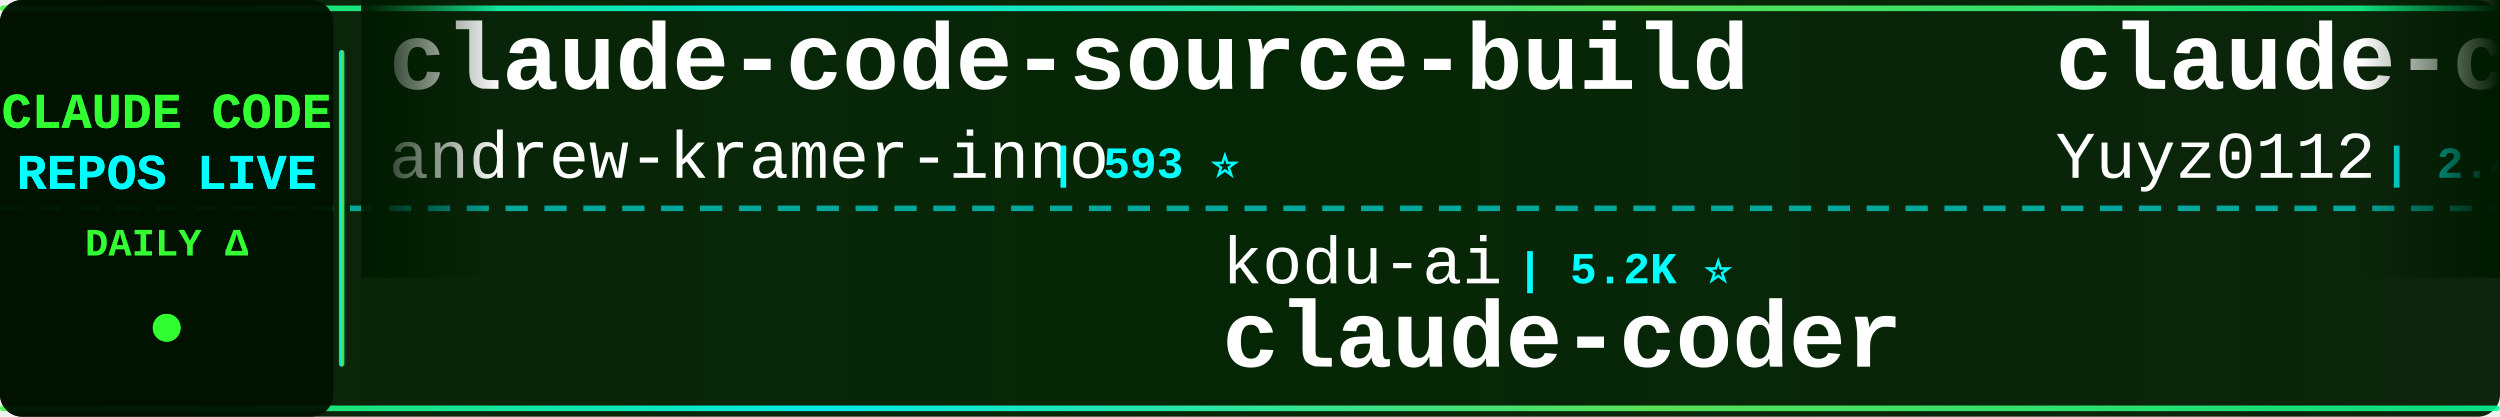
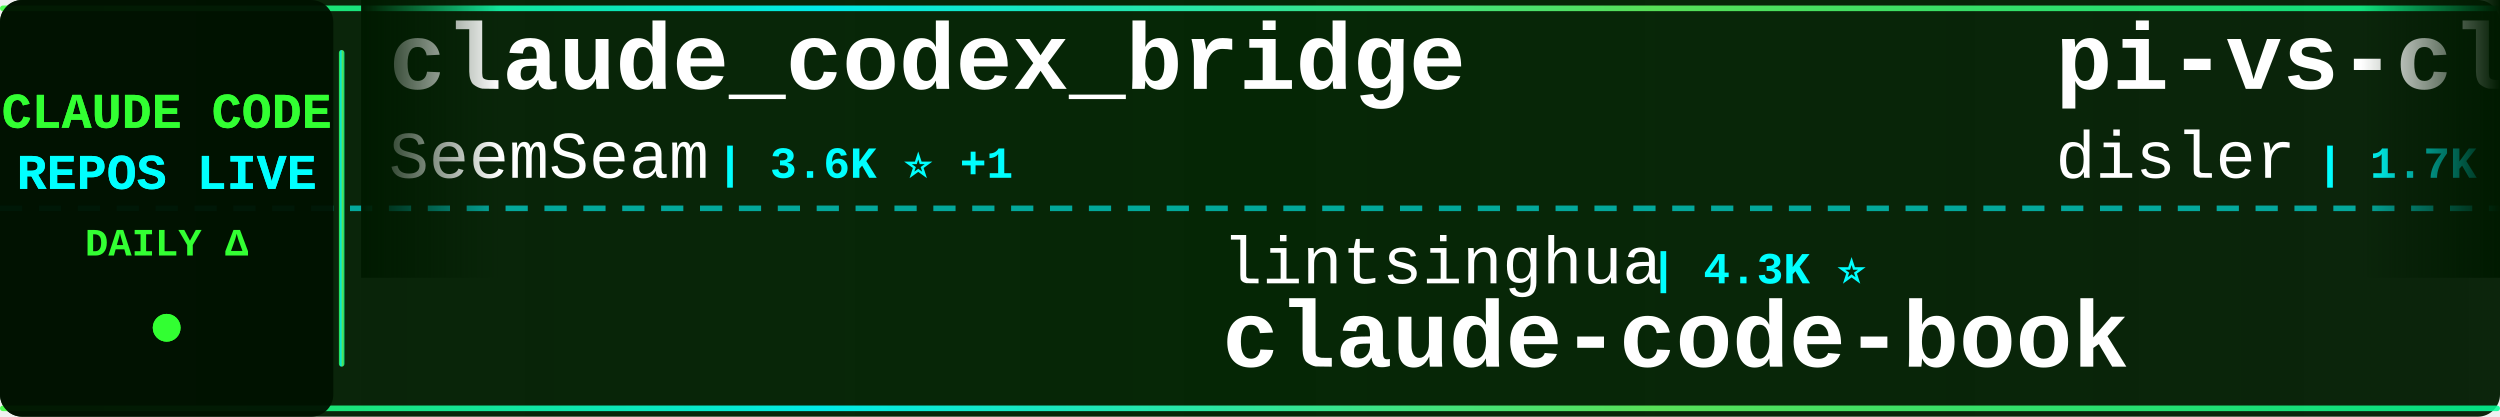
<svg xmlns="http://www.w3.org/2000/svg" width="900" height="150">
  <defs>
    <linearGradient id="tickerBg" x1="0%" y1="0%" x2="100%" y2="0%">
      <stop offset="0%" style="stop-color:#001a00;stop-opacity:0.95" />
      <stop offset="50%" style="stop-color:#002200;stop-opacity:0.98" />
      <stop offset="100%" style="stop-color:#001a00;stop-opacity:0.95" />
    </linearGradient>
    <linearGradient id="borderGrad" x1="0%" y1="0%" x2="100%" y2="0%">
      <stop offset="0%" style="stop-color:#33ff33;stop-opacity:0.85">
        <animate attributeName="stop-opacity" values="0.85;1;0.85" dur="2s" repeatCount="indefinite" />
      </stop>
      <stop offset="33%" style="stop-color:#00ffff;stop-opacity:0.9">
        <animate attributeName="stop-opacity" values="0.9;1;0.9" dur="2.2s" repeatCount="indefinite" />
      </stop>
      <stop offset="66%" style="stop-color:#66ff66;stop-opacity:0.85">
        <animate attributeName="stop-opacity" values="0.85;1;0.85" dur="1.8s" repeatCount="indefinite" />
      </stop>
      <stop offset="100%" style="stop-color:#00ff99;stop-opacity:0.85">
        <animate attributeName="stop-opacity" values="0.85;1;0.85" dur="2s" repeatCount="indefinite" />
      </stop>
    </linearGradient>
    <filter id="textGlow">
      <feGaussianBlur stdDeviation="0.1" result="coloredBlur" />
      <feMerge>
        <feMergeNode in="coloredBlur" />
        <feMergeNode in="SourceGraphic" />
      </feMerge>
    </filter>
    <filter id="metricGlow">
      <feGaussianBlur stdDeviation="0.2" result="coloredBlur" />
      <feMerge>
        <feMergeNode in="coloredBlur" />
        <feMergeNode in="SourceGraphic" />
      </feMerge>
    </filter>
    <linearGradient id="leftFade" x1="0%" y1="0%" x2="100%" y2="0%">
      <stop offset="0%" style="stop-color:#001a00;stop-opacity:1" />
      <stop offset="100%" style="stop-color:#001a00;stop-opacity:0" />
    </linearGradient>
    <linearGradient id="rightFade" x1="0%" y1="0%" x2="100%" y2="0%">
      <stop offset="0%" style="stop-color:#001a00;stop-opacity:0" />
      <stop offset="100%" style="stop-color:#001a00;stop-opacity:1" />
    </linearGradient>
  </defs>
  <rect width="900" height="150" fill="url(#tickerBg)" rx="8" />
  <rect x="0" y="2" width="900" height="2" fill="url(#borderGrad)" rx="1" />
  <rect x="0" y="146" width="900" height="2" fill="url(#borderGrad)" rx="1" />
  <line x1="0" y1="75" x2="900" y2="75" stroke="#00ffff" stroke-width="2" stroke-dasharray="8 6" opacity="0.6" />
  <rect x="0" y="0" width="120" height="150" fill="#001100" opacity="0.95" rx="8" />
  <text x="60" y="46" font-family="'Courier New', monospace" font-size="18" font-weight="bold" fill="#33ff33" text-anchor="middle" filter="url(#textGlow)">
    CLAUDE CODE
  </text>
  <text x="60" y="68" font-family="'Courier New', monospace" font-size="18" font-weight="bold" fill="#00ffff" text-anchor="middle" filter="url(#textGlow)">
    REPOS LIVE
  </text>
  <text x="60" y="92" font-family="'Courier New', monospace" font-size="14" font-weight="bold" fill="#33ff33" text-anchor="middle">
    DAILY Δ
  </text>
  <circle cx="60" cy="118" r="5" fill="#33ff33" filter="url(#metricGlow)">
    <animate attributeName="r" values="4;6;4" dur="1.5s" repeatCount="indefinite" />
    <animate attributeName="opacity" values="0.6;1;0.6" dur="1.5s" repeatCount="indefinite" />
  </circle>
  <rect x="122" y="18" width="2" height="114" fill="url(#borderGrad)" rx="1" />
  <clipPath id="tickerClip">
    <rect x="130" y="0" width="770" height="150" />
  </clipPath>
  <g clip-path="url(#tickerClip)">
    <g id="tickerItems">
      <animateTransform attributeName="transform" attributeType="XML" type="translate" from="0 0" to="-3000 0" dur="54s" repeatCount="indefinite" />
      <g transform="translate(0, 0)">
+         <text x="140" y="32" font-family="'Courier New', monospace" font-size="34" font-weight="bold" fill="#ffffff">claude_codex_bridge</text>
+         <text x="140" y="64" font-family="'Courier New', monospace" font-size="24" font-weight="normal" fill="#ffffff" opacity="1.0">SeemSeam</text>
+         <text x="258" y="64" font-family="'Courier New', monospace" font-size="16" font-weight="bold" fill="#00ffff"> | 3.6K ⭐ +1</text>
+       </g>
+       <g transform="translate(300, 0)">
+         <text x="140" y="102" font-family="'Courier New', monospace" font-size="24" font-weight="normal" fill="#ffffff" opacity="1.0">lintsinghua</text>
+         <text x="294" y="102" font-family="'Courier New', monospace" font-size="16" font-weight="bold" fill="#00ffff"> | 4.3K ⭐</text>
+         <text x="140" y="132" font-family="'Courier New', monospace" font-size="34" font-weight="bold" fill="#ffffff">claude-code-book</text>
+       </g>
+       <g transform="translate(600, 0)">
+         <text x="140" y="32" font-family="'Courier New', monospace" font-size="34" font-weight="bold" fill="#ffffff">pi-vs-claude-code</text>
+         <text x="140" y="64" font-family="'Courier New', monospace" font-size="24" font-weight="normal" fill="#ffffff" opacity="1.0">disler</text>
+         <text x="234" y="64" font-family="'Courier New', monospace" font-size="16" font-weight="bold" fill="#00ffff"> | 1.7K ⭐</text>
+       </g>
+       <g transform="translate(900, 0)">
+         <text x="140" y="102" font-family="'Courier New', monospace" font-size="24" font-weight="normal" fill="#ffffff" opacity="1.0">Onewon</text>
+         <text x="234" y="102" font-family="'Courier New', monospace" font-size="16" font-weight="bold" fill="#00ffff"> | 182 ⭐</text>
+         <text x="140" y="132" font-family="'Courier New', monospace" font-size="34" font-weight="bold" fill="#ffffff">claude-code</text>
+       </g>
+       <g transform="translate(1200, 0)">
+         <text x="140" y="32" font-family="'Courier New', monospace" font-size="34" font-weight="bold" fill="#ffffff">Claude-code</text>
+         <text x="140" y="64" font-family="'Courier New', monospace" font-size="24" font-weight="normal" fill="#ffffff" opacity="1.0">zstmfhy</text>
+         <text x="246" y="64" font-family="'Courier New', monospace" font-size="16" font-weight="bold" fill="#00ffff"> | 188 ⭐</text>
+       </g>
+       <g transform="translate(1500, 0)">
+         <text x="140" y="102" font-family="'Courier New', monospace" font-size="24" font-weight="normal" fill="#ffffff" opacity="1.0">overwirehq</text>
+         <text x="282" y="102" font-family="'Courier New', monospace" font-size="16" font-weight="bold" fill="#00ffff"> | 2.8K ⭐ -1</text>
+         <text x="140" y="132" font-family="'Courier New', monospace" font-size="34" font-weight="bold" fill="#ffffff">claude-code-telegram</text>
+       </g>
+       <g transform="translate(1800, 0)">
+         <text x="140" y="32" font-family="'Courier New', monospace" font-size="34" font-weight="bold" fill="#ffffff">arcads-claude-code</text>
+         <text x="140" y="64" font-family="'Courier New', monospace" font-size="24" font-weight="normal" fill="#ffffff" opacity="1.0">krusemediallc</text>
+         <text x="318" y="64" font-family="'Courier New', monospace" font-size="16" font-weight="bold" fill="#00ffff"> | 1.6K ⭐</text>
+       </g>
+       <g transform="translate(2100, 0)">
+         <text x="140" y="102" font-family="'Courier New', monospace" font-size="24" font-weight="normal" fill="#ffffff" opacity="1.0">LING71671</text>
+         <text x="270" y="102" font-family="'Courier New', monospace" font-size="16" font-weight="bold" fill="#00ffff"> | 970 ⭐</text>
+         <text x="140" y="132" font-family="'Courier New', monospace" font-size="34" font-weight="bold" fill="#ffffff">Open-ClaudeCode</text>
+       </g>
+       <g transform="translate(2400, 0)">
        <text x="140" y="32" font-family="'Courier New', monospace" font-size="34" font-weight="bold" fill="#ffffff">claude-code-source-build</text>
        <text x="140" y="64" font-family="'Courier New', monospace" font-size="24" font-weight="normal" fill="#ffffff" opacity="1.0">andrew-kramer-inno</text>
        <text x="378" y="64" font-family="'Courier New', monospace" font-size="16" font-weight="bold" fill="#00ffff"> | 593 ⭐</text>
      </g>
-       <g transform="translate(300, 0)">
-         <text x="140" y="102" font-family="'Courier New', monospace" font-size="24" font-weight="normal" fill="#ffffff" opacity="1.0">kodu-ai</text>
-         <text x="246" y="102" font-family="'Courier New', monospace" font-size="16" font-weight="bold" fill="#00ffff"> | 5.2K ⭐</text>
-         <text x="140" y="132" font-family="'Courier New', monospace" font-size="34" font-weight="bold" fill="#ffffff">claude-coder</text>
-       </g>
-       <g transform="translate(600, 0)">
-         <text x="140" y="32" font-family="'Courier New', monospace" font-size="34" font-weight="bold" fill="#ffffff">claude-code-reverse</text>
-         <text x="140" y="64" font-family="'Courier New', monospace" font-size="24" font-weight="normal" fill="#ffffff" opacity="1.0">Yuyz0112</text>
-         <text x="258" y="64" font-family="'Courier New', monospace" font-size="16" font-weight="bold" fill="#00ffff"> | 2.4K ⭐</text>
-       </g>
-       <g transform="translate(900, 0)">
-         <text x="140" y="102" font-family="'Courier New', monospace" font-size="24" font-weight="normal" fill="#ffffff" opacity="1.0">777genius</text>
-         <text x="270" y="102" font-family="'Courier New', monospace" font-size="16" font-weight="bold" fill="#00ffff"> | 936 ⭐</text>
-         <text x="140" y="132" font-family="'Courier New', monospace" font-size="34" font-weight="bold" fill="#ffffff">claude-code-source-code</text>
-       </g>
-       <g transform="translate(1200, 0)">
-         <text x="140" y="32" font-family="'Courier New', monospace" font-size="34" font-weight="bold" fill="#ffffff">claude-code</text>
-         <text x="140" y="64" font-family="'Courier New', monospace" font-size="24" font-weight="normal" fill="#ffffff" opacity="1.0">VineeTagarwaL-code</text>
-         <text x="378" y="64" font-family="'Courier New', monospace" font-size="16" font-weight="bold" fill="#00ffff"> | 273 ⭐</text>
-       </g>
-       <g transform="translate(1500, 0)">
-         <text x="140" y="102" font-family="'Courier New', monospace" font-size="24" font-weight="normal" fill="#ffffff" opacity="1.0">Chachamaru127</text>
-         <text x="318" y="102" font-family="'Courier New', monospace" font-size="16" font-weight="bold" fill="#00ffff"> | 3.2K ⭐</text>
-         <text x="140" y="132" font-family="'Courier New', monospace" font-size="34" font-weight="bold" fill="#ffffff">claude-code-harness</text>
-       </g>
-       <g transform="translate(1800, 0)">
-         <text x="140" y="32" font-family="'Courier New', monospace" font-size="34" font-weight="bold" fill="#ffffff">ClaudeCode</text>
-         <text x="140" y="64" font-family="'Courier New', monospace" font-size="24" font-weight="normal" fill="#ffffff" opacity="1.0">guanshan</text>
-         <text x="258" y="64" font-family="'Courier New', monospace" font-size="16" font-weight="bold" fill="#00ffff"> | 60 ⭐</text>
-       </g>
-       <g transform="translate(2100, 0)">
-         <text x="140" y="102" font-family="'Courier New', monospace" font-size="24" font-weight="normal" fill="#ffffff" opacity="1.0">fazxes</text>
-         <text x="234" y="102" font-family="'Courier New', monospace" font-size="16" font-weight="bold" fill="#00ffff"> | 246 ⭐</text>
-         <text x="140" y="132" font-family="'Courier New', monospace" font-size="34" font-weight="bold" fill="#ffffff">Claude-code</text>
-       </g>
-       <g transform="translate(2400, 0)">
-         <text x="140" y="32" font-family="'Courier New', monospace" font-size="34" font-weight="bold" fill="#ffffff">Claude-Code</text>
-         <text x="140" y="64" font-family="'Courier New', monospace" font-size="24" font-weight="normal" fill="#ffffff" opacity="1.0">OrcaWhisper</text>
-         <text x="294" y="64" font-family="'Courier New', monospace" font-size="16" font-weight="bold" fill="#00ffff"> | 104 ⭐</text>
-       </g>
      <g transform="translate(2700, 0)">
-         <text x="140" y="102" font-family="'Courier New', monospace" font-size="24" font-weight="normal" fill="#ffffff" opacity="1.0">liuup</text>
-         <text x="222" y="102" font-family="'Courier New', monospace" font-size="16" font-weight="bold" fill="#00ffff"> | 4.0K ⭐</text>
-         <text x="140" y="132" font-family="'Courier New', monospace" font-size="34" font-weight="bold" fill="#ffffff">claude-code-analysis</text>
+         <text x="140" y="102" font-family="'Courier New', monospace" font-size="24" font-weight="normal" fill="#ffffff" opacity="1.0">isboyjc</text>
+         <text x="246" y="102" font-family="'Courier New', monospace" font-size="16" font-weight="bold" fill="#00ffff"> | 162 ⭐</text>
+         <text x="140" y="132" font-family="'Courier New', monospace" font-size="34" font-weight="bold" fill="#ffffff">claude-code</text>
      </g>
      <g transform="translate(3000, 0)">
-         <text x="140" y="32" font-family="'Courier New', monospace" font-size="34" font-weight="bold" fill="#ffffff">claude-code-source-build</text>
-         <text x="140" y="64" font-family="'Courier New', monospace" font-size="24" font-weight="normal" fill="#ffffff" opacity="1.0">andrew-kramer-inno</text>
-         <text x="378" y="64" font-family="'Courier New', monospace" font-size="16" font-weight="bold" fill="#00ffff"> | 593 ⭐</text>
+         <text x="140" y="32" font-family="'Courier New', monospace" font-size="34" font-weight="bold" fill="#ffffff">claude_codex_bridge</text>
+         <text x="140" y="64" font-family="'Courier New', monospace" font-size="24" font-weight="normal" fill="#ffffff" opacity="1.0">SeemSeam</text>
+         <text x="258" y="64" font-family="'Courier New', monospace" font-size="16" font-weight="bold" fill="#00ffff"> | 3.6K ⭐ +1</text>
      </g>
      <g transform="translate(3300, 0)">
-         <text x="140" y="102" font-family="'Courier New', monospace" font-size="24" font-weight="normal" fill="#ffffff" opacity="1.0">kodu-ai</text>
-         <text x="246" y="102" font-family="'Courier New', monospace" font-size="16" font-weight="bold" fill="#00ffff"> | 5.2K ⭐</text>
-         <text x="140" y="132" font-family="'Courier New', monospace" font-size="34" font-weight="bold" fill="#ffffff">claude-coder</text>
+         <text x="140" y="102" font-family="'Courier New', monospace" font-size="24" font-weight="normal" fill="#ffffff" opacity="1.0">lintsinghua</text>
+         <text x="294" y="102" font-family="'Courier New', monospace" font-size="16" font-weight="bold" fill="#00ffff"> | 4.3K ⭐</text>
+         <text x="140" y="132" font-family="'Courier New', monospace" font-size="34" font-weight="bold" fill="#ffffff">claude-code-book</text>
      </g>
      <g transform="translate(3600, 0)">
-         <text x="140" y="32" font-family="'Courier New', monospace" font-size="34" font-weight="bold" fill="#ffffff">claude-code-reverse</text>
-         <text x="140" y="64" font-family="'Courier New', monospace" font-size="24" font-weight="normal" fill="#ffffff" opacity="1.0">Yuyz0112</text>
-         <text x="258" y="64" font-family="'Courier New', monospace" font-size="16" font-weight="bold" fill="#00ffff"> | 2.4K ⭐</text>
+         <text x="140" y="32" font-family="'Courier New', monospace" font-size="34" font-weight="bold" fill="#ffffff">pi-vs-claude-code</text>
+         <text x="140" y="64" font-family="'Courier New', monospace" font-size="24" font-weight="normal" fill="#ffffff" opacity="1.0">disler</text>
+         <text x="234" y="64" font-family="'Courier New', monospace" font-size="16" font-weight="bold" fill="#00ffff"> | 1.7K ⭐</text>
      </g>
      <g transform="translate(3900, 0)">
-         <text x="140" y="102" font-family="'Courier New', monospace" font-size="24" font-weight="normal" fill="#ffffff" opacity="1.0">777genius</text>
-         <text x="270" y="102" font-family="'Courier New', monospace" font-size="16" font-weight="bold" fill="#00ffff"> | 936 ⭐</text>
-         <text x="140" y="132" font-family="'Courier New', monospace" font-size="34" font-weight="bold" fill="#ffffff">claude-code-source-code</text>
+         <text x="140" y="102" font-family="'Courier New', monospace" font-size="24" font-weight="normal" fill="#ffffff" opacity="1.0">Onewon</text>
+         <text x="234" y="102" font-family="'Courier New', monospace" font-size="16" font-weight="bold" fill="#00ffff"> | 182 ⭐</text>
+         <text x="140" y="132" font-family="'Courier New', monospace" font-size="34" font-weight="bold" fill="#ffffff">claude-code</text>
      </g>
    </g>
  </g>
  <rect x="130" y="0" width="50" height="100" fill="url(#leftFade)" />
  <rect x="850" y="0" width="50" height="100" fill="url(#rightFade)" />
</svg>
